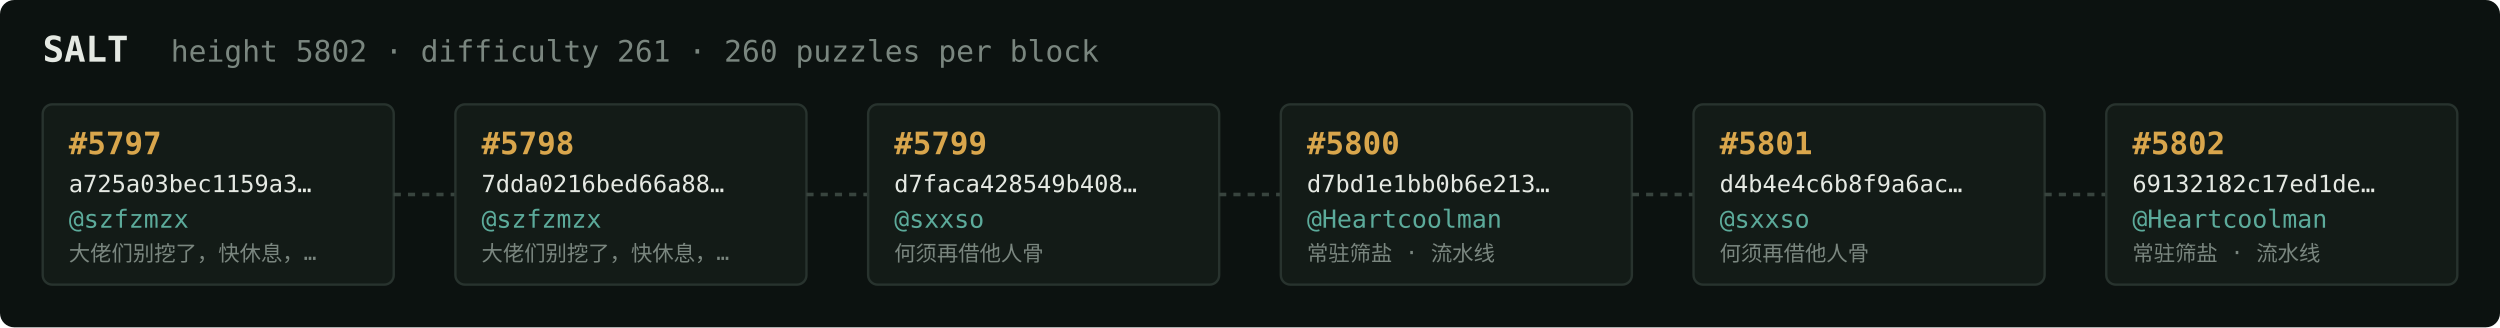
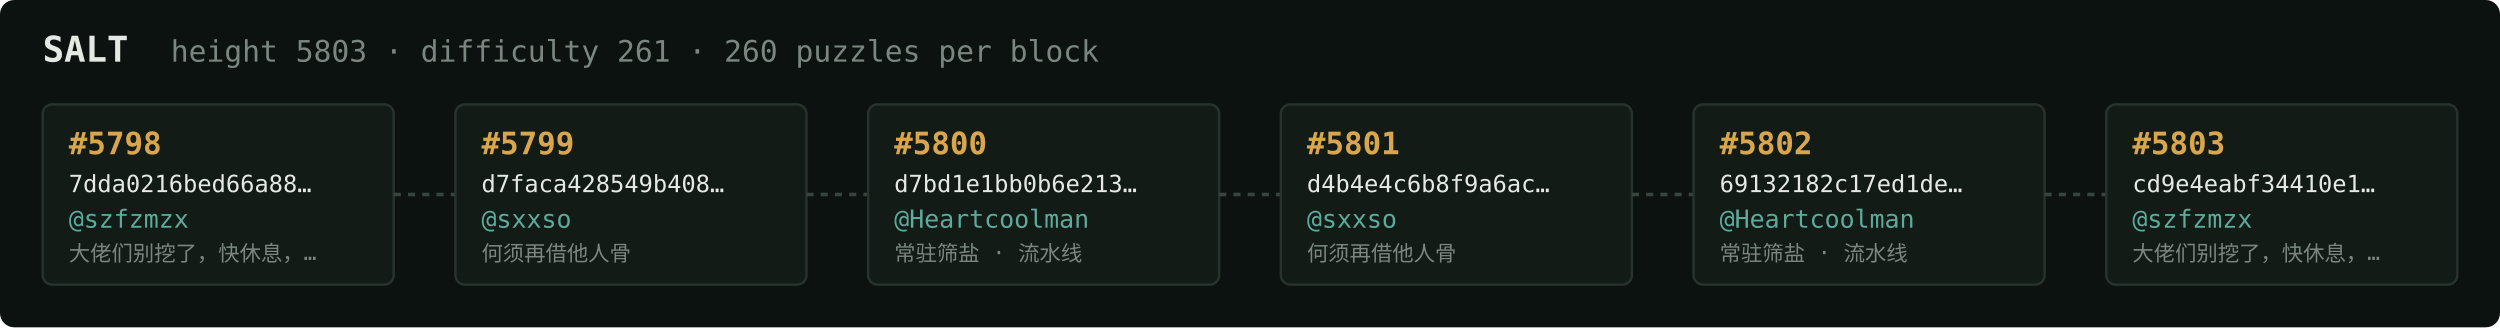
<svg xmlns="http://www.w3.org/2000/svg" width="1054" height="138" viewBox="0 0 1054 138" font-family="ui-monospace,SFMono-Regular,Menlo,monospace">
  <rect fill="#0c1210" width="1054" height="138" rx="6" />
  <text x="18" y="26" fill="#e5e9e3" font-size="15" font-weight="700">SALT</text>
-   <text x="72" y="26" fill="#7a867f" font-size="12.5">height 5802 · difficulty 261 · 260 puzzles per block</text>
+   <text x="72" y="26" fill="#7a867f" font-size="12.5">height 5803 · difficulty 261 · 260 puzzles per block</text>
  <rect x="18" y="44" width="148" height="76" rx="4" fill="#131b17" stroke="#28332e" stroke-width="1" />
-   <text x="29" y="65" fill="#d9a64c" font-size="13" font-weight="700">#5797</text>
-   <text x="29" y="81" fill="#e5e9e3" font-size="10">a725a03bec1159a3…</text>
+   <text x="29" y="65" fill="#d9a64c" font-size="13" font-weight="700">#5798</text>
+   <text x="29" y="81" fill="#e5e9e3" font-size="10">7dda0216bed66a88…</text>
  <text x="29" y="96" fill="#5cab9b" font-size="10.5">@szfzmzx</text>
  <text x="29" y="110" fill="#7a867f" font-size="9">大佬们别挖了，快休息，…</text>
  <line x1="166" y1="82.0" x2="192" y2="82.0" stroke="#38443e" stroke-width="1.5" stroke-dasharray="3 3" />
  <rect x="192" y="44" width="148" height="76" rx="4" fill="#131b17" stroke="#28332e" stroke-width="1" />
-   <text x="203" y="65" fill="#d9a64c" font-size="13" font-weight="700">#5798</text>
-   <text x="203" y="81" fill="#e5e9e3" font-size="10">7dda0216bed66a88…</text>
-   <text x="203" y="96" fill="#5cab9b" font-size="10.5">@szfzmzx</text>
-   <text x="203" y="110" fill="#7a867f" font-size="9">大佬们别挖了，快休息，…</text>
+   <text x="203" y="65" fill="#d9a64c" font-size="13" font-weight="700">#5799</text>
+   <text x="203" y="81" fill="#e5e9e3" font-size="10">d7faca428549b408…</text>
+   <text x="203" y="96" fill="#5cab9b" font-size="10.5">@sxxso</text>
+   <text x="203" y="110" fill="#7a867f" font-size="9">何须再借他人骨</text>
  <line x1="340" y1="82.0" x2="366" y2="82.0" stroke="#38443e" stroke-width="1.5" stroke-dasharray="3 3" />
  <rect x="366" y="44" width="148" height="76" rx="4" fill="#131b17" stroke="#28332e" stroke-width="1" />
-   <text x="377" y="65" fill="#d9a64c" font-size="13" font-weight="700">#5799</text>
-   <text x="377" y="81" fill="#e5e9e3" font-size="10">d7faca428549b408…</text>
-   <text x="377" y="96" fill="#5cab9b" font-size="10.5">@sxxso</text>
-   <text x="377" y="110" fill="#7a867f" font-size="9">何须再借他人骨</text>
+   <text x="377" y="65" fill="#d9a64c" font-size="13" font-weight="700">#5800</text>
+   <text x="377" y="81" fill="#e5e9e3" font-size="10">d7bd1e1bb0b6e213…</text>
+   <text x="377" y="96" fill="#5cab9b" font-size="10.5">@Heartcoolman</text>
+   <text x="377" y="110" fill="#7a867f" font-size="9">常驻筛盐 · 流水线</text>
  <line x1="514" y1="82.0" x2="540" y2="82.0" stroke="#38443e" stroke-width="1.5" stroke-dasharray="3 3" />
  <rect x="540" y="44" width="148" height="76" rx="4" fill="#131b17" stroke="#28332e" stroke-width="1" />
-   <text x="551" y="65" fill="#d9a64c" font-size="13" font-weight="700">#5800</text>
-   <text x="551" y="81" fill="#e5e9e3" font-size="10">d7bd1e1bb0b6e213…</text>
-   <text x="551" y="96" fill="#5cab9b" font-size="10.5">@Heartcoolman</text>
-   <text x="551" y="110" fill="#7a867f" font-size="9">常驻筛盐 · 流水线</text>
+   <text x="551" y="65" fill="#d9a64c" font-size="13" font-weight="700">#5801</text>
+   <text x="551" y="81" fill="#e5e9e3" font-size="10">d4b4e4c6b8f9a6ac…</text>
+   <text x="551" y="96" fill="#5cab9b" font-size="10.5">@sxxso</text>
+   <text x="551" y="110" fill="#7a867f" font-size="9">何须再借他人骨</text>
  <line x1="688" y1="82.0" x2="714" y2="82.0" stroke="#38443e" stroke-width="1.5" stroke-dasharray="3 3" />
  <rect x="714" y="44" width="148" height="76" rx="4" fill="#131b17" stroke="#28332e" stroke-width="1" />
-   <text x="725" y="65" fill="#d9a64c" font-size="13" font-weight="700">#5801</text>
-   <text x="725" y="81" fill="#e5e9e3" font-size="10">d4b4e4c6b8f9a6ac…</text>
-   <text x="725" y="96" fill="#5cab9b" font-size="10.5">@sxxso</text>
-   <text x="725" y="110" fill="#7a867f" font-size="9">何须再借他人骨</text>
+   <text x="725" y="65" fill="#d9a64c" font-size="13" font-weight="700">#5802</text>
+   <text x="725" y="81" fill="#e5e9e3" font-size="10">69132182c17ed1de…</text>
+   <text x="725" y="96" fill="#5cab9b" font-size="10.5">@Heartcoolman</text>
+   <text x="725" y="110" fill="#7a867f" font-size="9">常驻筛盐 · 流水线</text>
  <line x1="862" y1="82.0" x2="888" y2="82.0" stroke="#38443e" stroke-width="1.5" stroke-dasharray="3 3" />
  <rect x="888" y="44" width="148" height="76" rx="4" fill="#131b17" stroke="#28332e" stroke-width="1" />
-   <text x="899" y="65" fill="#d9a64c" font-size="13" font-weight="700">#5802</text>
-   <text x="899" y="81" fill="#e5e9e3" font-size="10">69132182c17ed1de…</text>
-   <text x="899" y="96" fill="#5cab9b" font-size="10.5">@Heartcoolman</text>
-   <text x="899" y="110" fill="#7a867f" font-size="9">常驻筛盐 · 流水线</text>
+   <text x="899" y="65" fill="#d9a64c" font-size="13" font-weight="700">#5803</text>
+   <text x="899" y="81" fill="#e5e9e3" font-size="10">cd9e4eabf34410e1…</text>
+   <text x="899" y="96" fill="#5cab9b" font-size="10.5">@szfzmzx</text>
+   <text x="899" y="110" fill="#7a867f" font-size="9">大佬们别挖了，快休息，…</text>
</svg>
